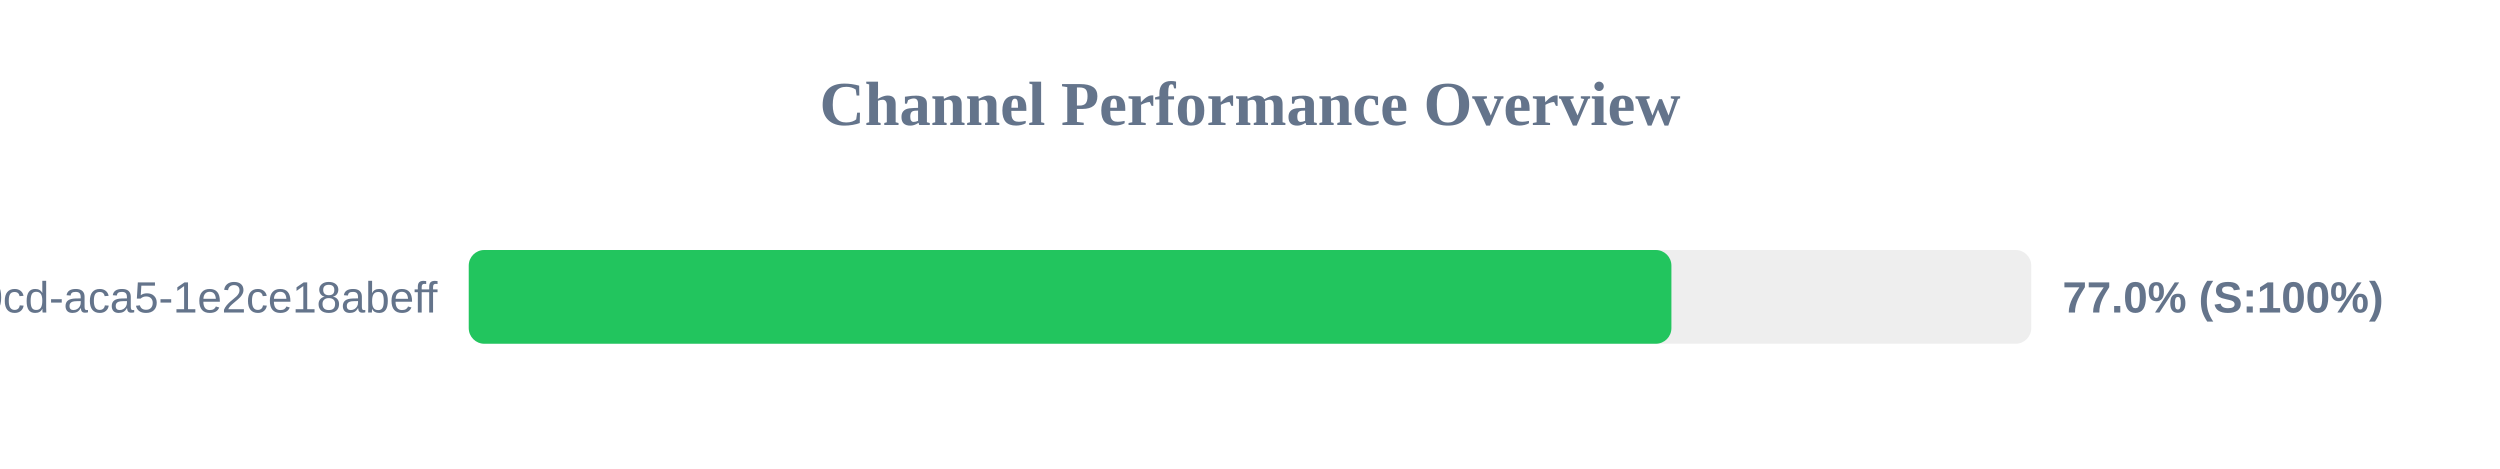
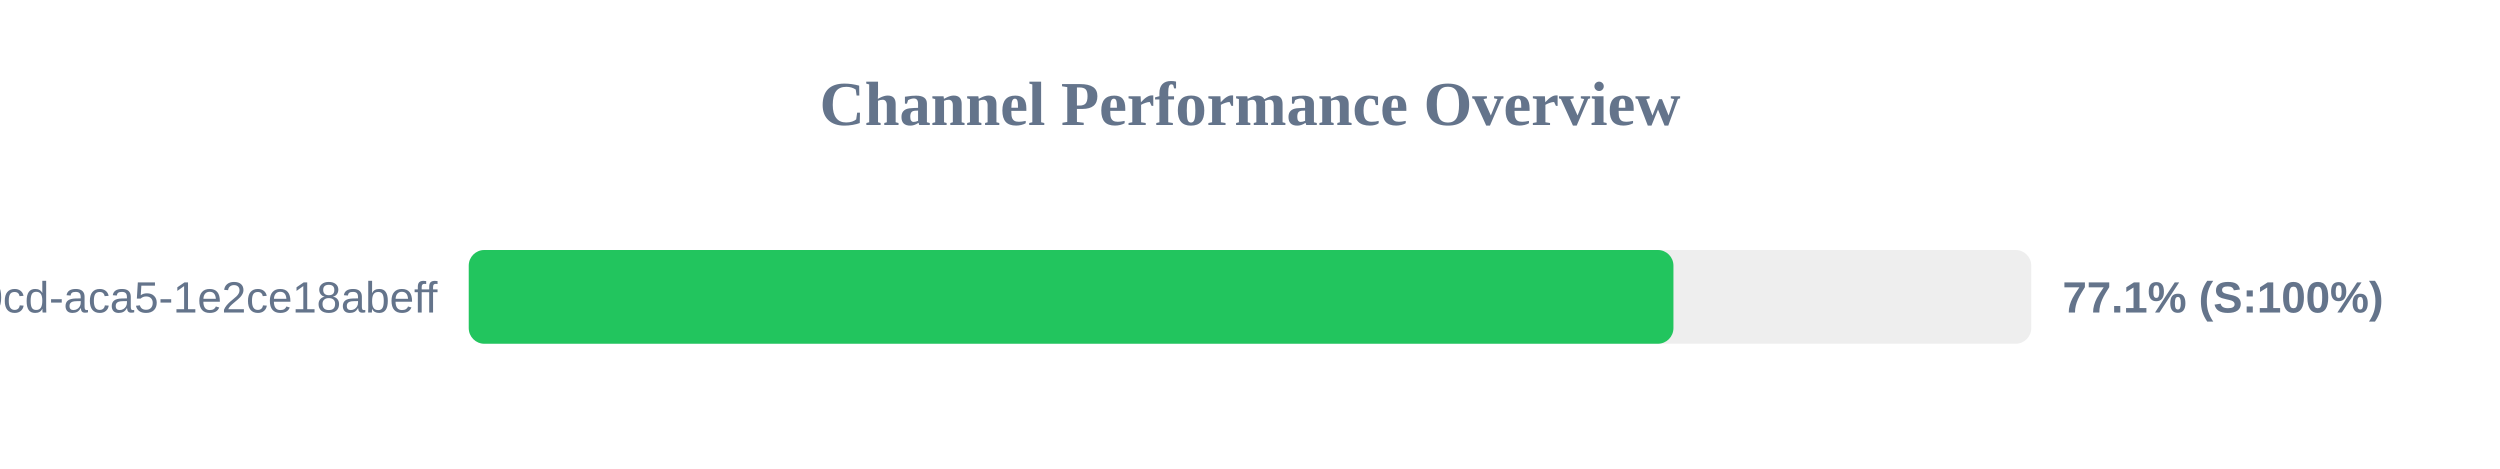
<svg xmlns="http://www.w3.org/2000/svg" width="800" height="150" version="1.1">
  <style>
        .row { font: 14px Arial; fill: #64748b; }
        .score { font: bold 14px Arial; fill: #64748b; }
    </style>
  <text x="400" y="40" text-anchor="middle" font-size="20px" font-weight="bold" fill="#64748b">Channel Performance Overview</text>
  <rect x="150" y="80" width="500" height="30" fill="#eee" rx="5" />
-   <rect x="150" y="80" width="384.85" height="30" fill="#22c55e" rx="5" />
+   <rect x="150" y="80" width="385.5" height="30" fill="#22c55e" rx="5" />
  <text x="140" y="100" text-anchor="end" class="row">?uuid=ebbeef45-0fd8-40cd-aca5-1e2ce18abeff</text>
-   <text x="660" y="100" text-anchor="start" class="score">77.0% (S:100%)</text>
+   <text x="660" y="100" text-anchor="start" class="score">77.1% (S:100%)</text>
</svg>
